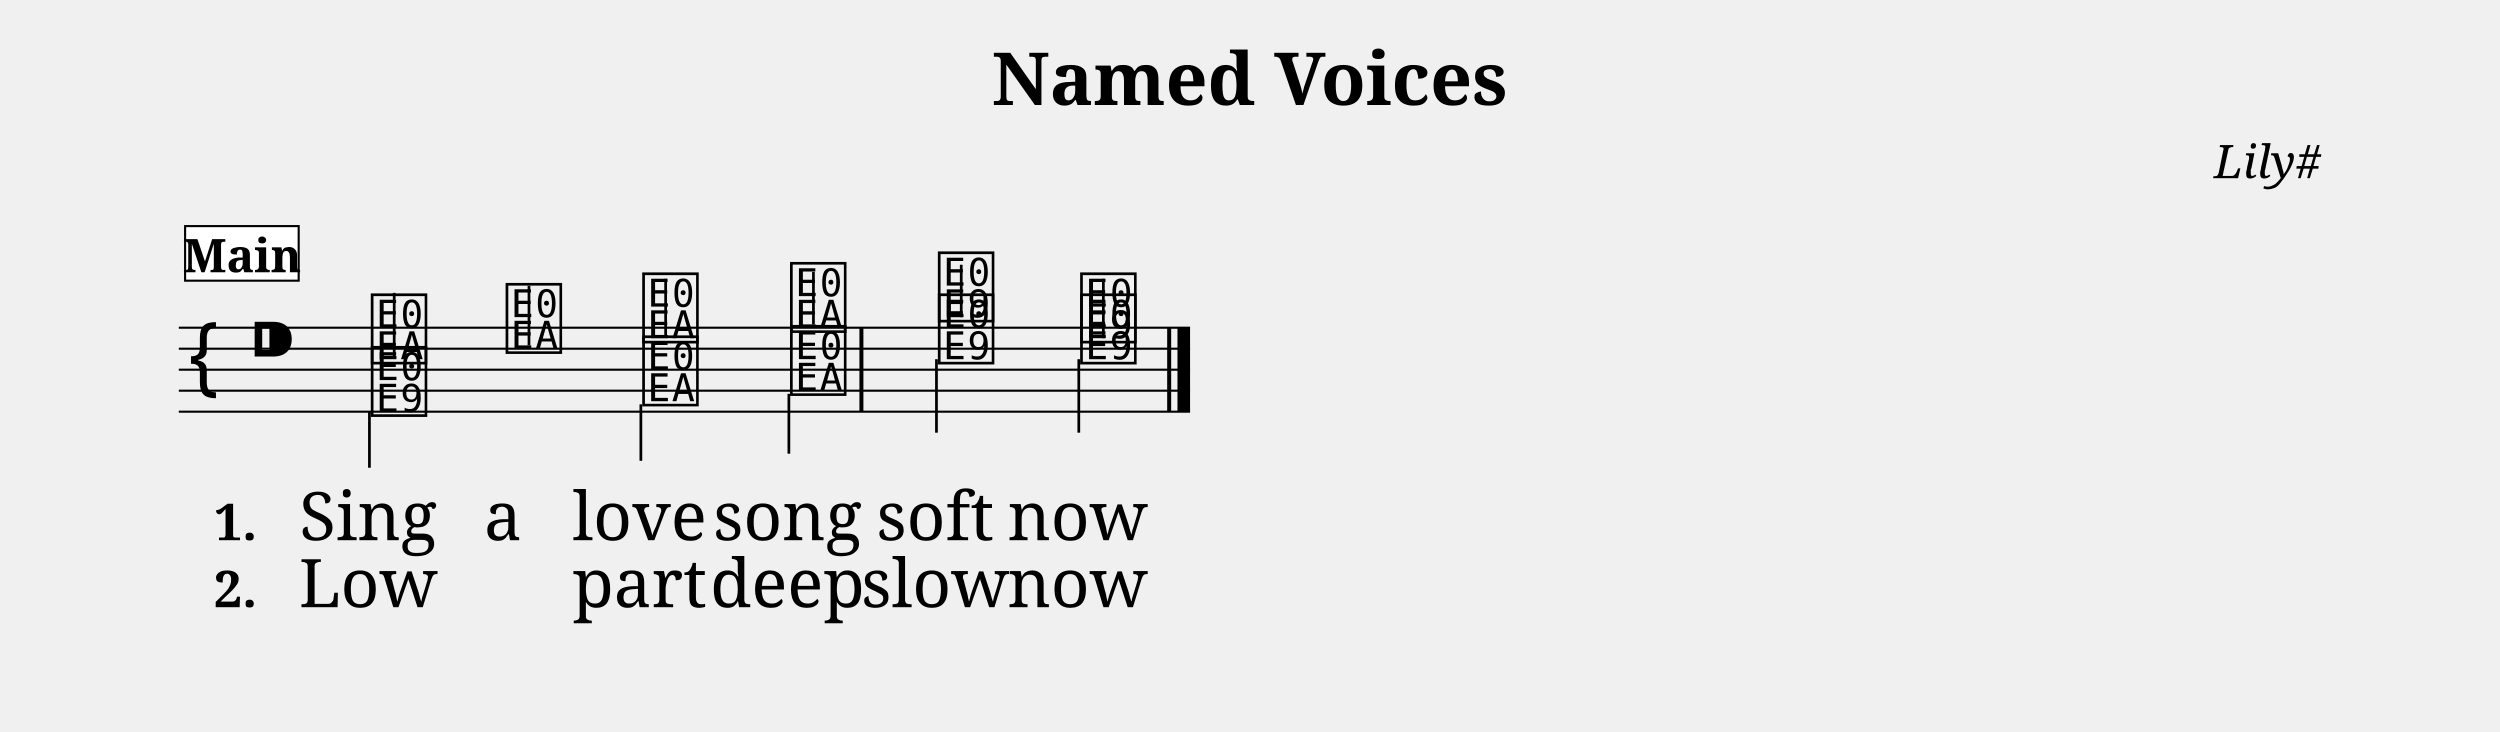
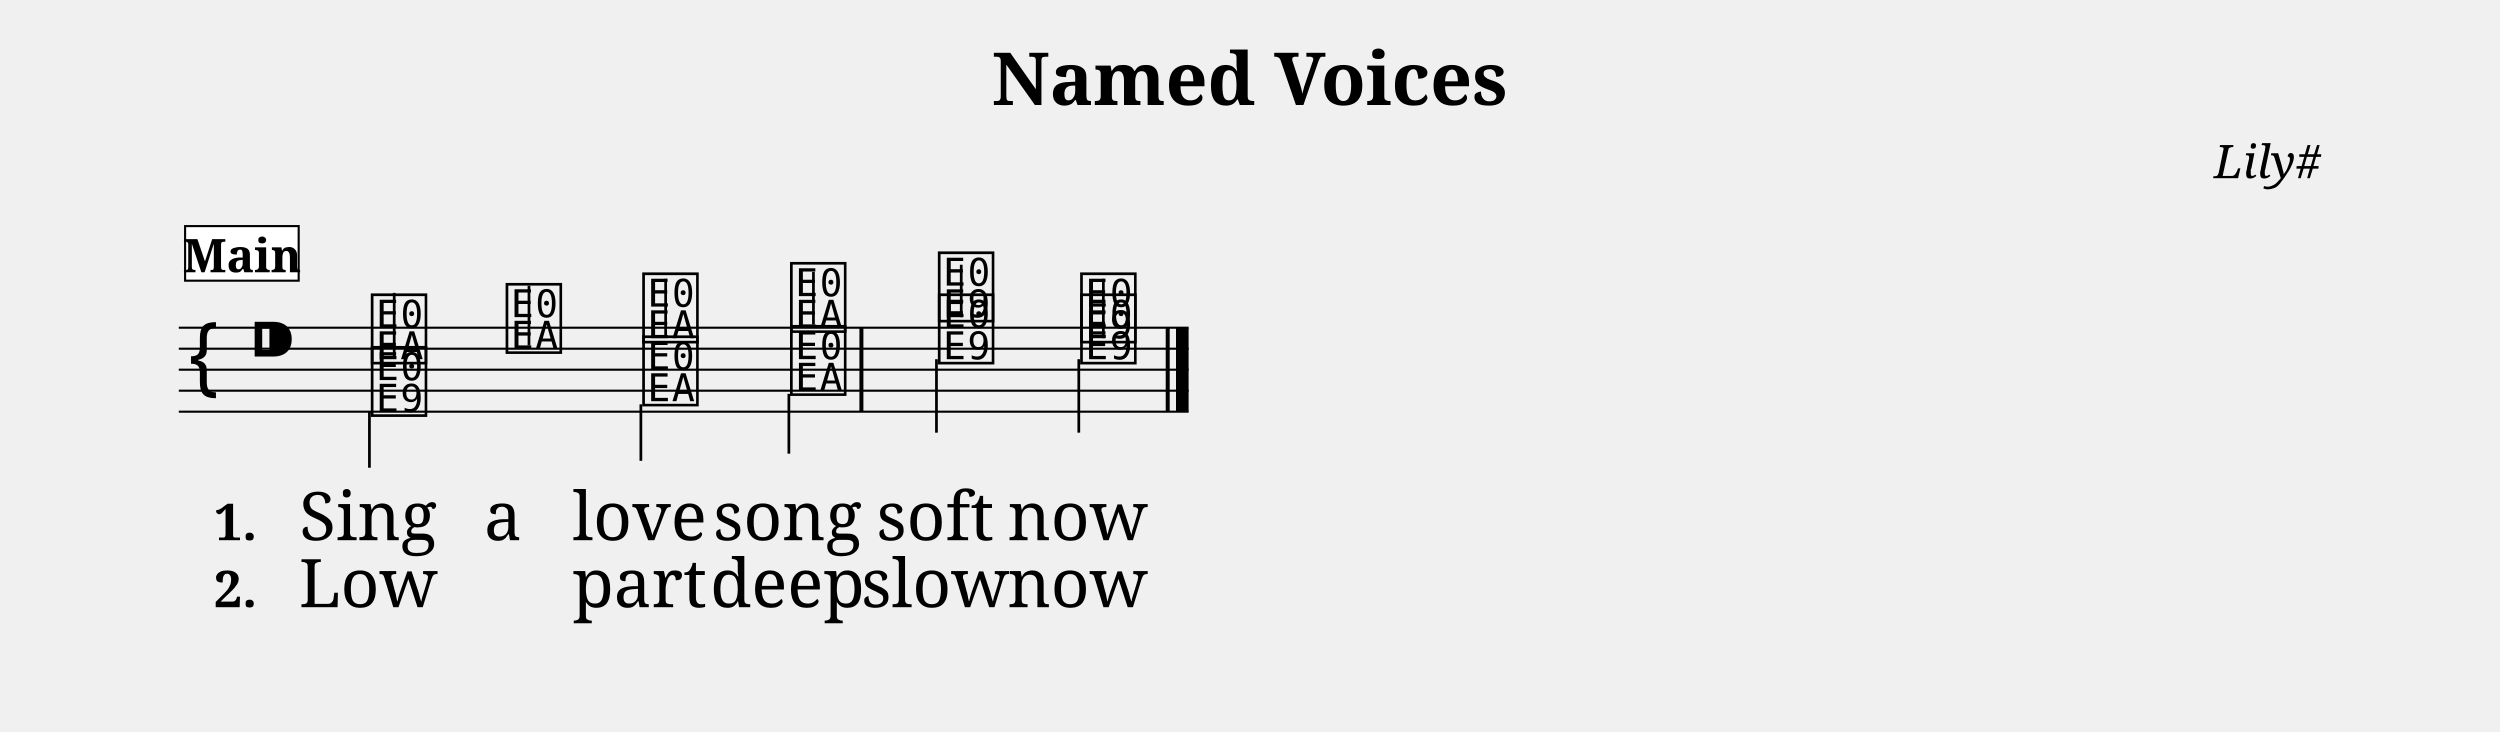
<svg xmlns="http://www.w3.org/2000/svg" width="1190.5" height="348.2" viewBox="0 0 119.05 34.83" font-family="serif">
  <style>
  @font-face { font-family: 'Emmentaler'; src: local('Emmentaler'); }
  .music { font-family: 'Emmentaler', serif; }
</style>
  <text x="59.52" y="5.00" font-size="3.49" font-weight="bold" text-anchor="middle" data-pos="491">Named Voices</text>
  <text x="110.55" y="8.49" font-size="2.20" font-style="italic" text-anchor="end" data-pos="515">Lily#</text>
  <g transform="translate(8.50,0.00) scale(1,1)">
-     <line x1="0.00" y1="15.61" x2="48.17" y2="15.61" stroke="#000000" stroke-width="0.100" />
-     <line x1="0.00" y1="16.61" x2="48.17" y2="16.61" stroke="#000000" stroke-width="0.100" />
-     <line x1="0.00" y1="17.61" x2="48.17" y2="17.61" stroke="#000000" stroke-width="0.100" />
-     <line x1="0.00" y1="18.61" x2="48.17" y2="18.61" stroke="#000000" stroke-width="0.100" />
-     <line x1="0.00" y1="19.61" x2="48.17" y2="19.61" stroke="#000000" stroke-width="0.100" />
+     <line x1="0.00" y1="15.61" x2="48.10" y2="15.61" stroke="#000000" stroke-width="0.100" />
+     <line x1="0.00" y1="16.61" x2="48.10" y2="16.61" stroke="#000000" stroke-width="0.100" />
+     <line x1="0.00" y1="17.61" x2="48.10" y2="17.61" stroke="#000000" stroke-width="0.100" />
+     <line x1="0.00" y1="18.61" x2="48.10" y2="18.61" stroke="#000000" stroke-width="0.100" />
+     <line x1="0.00" y1="19.61" x2="48.10" y2="19.61" stroke="#000000" stroke-width="0.100" />
    <text class="music" x="0.30" y="18.61" font-size="4.00" data-pos="555"></text>
    <text class="music" x="3.30" y="17.61" font-size="4.00" data-pos="523"></text>
    <text class="music" x="9.02" y="17.11" font-size="4.00" data-pos="607"></text>
    <line x1="10.26" y1="16.96" x2="10.26" y2="13.95" stroke="#000000" stroke-width="0.130" />
    <text class="music" x="15.44" y="16.61" font-size="4.00" data-pos="611"></text>
    <line x1="16.68" y1="16.46" x2="16.68" y2="13.61" stroke="#000000" stroke-width="0.130" />
    <text class="music" x="21.95" y="16.11" font-size="4.00" data-pos="614"></text>
    <line x1="23.19" y1="15.96" x2="23.19" y2="13.28" stroke="#000000" stroke-width="0.130" />
    <text class="music" x="28.99" y="15.61" font-size="4.00" data-pos="617"></text>
    <line x1="30.23" y1="15.46" x2="30.23" y2="12.95" stroke="#000000" stroke-width="0.130" />
    <text class="music" x="36.03" y="15.11" font-size="4.00" data-pos="622"></text>
    <line x1="37.27" y1="15.11" x2="37.27" y2="12.61" stroke="#000000" stroke-width="0.130" />
    <text class="music" x="42.81" y="16.11" font-size="4.00" data-pos="626"></text>
    <line x1="44.04" y1="16.11" x2="44.04" y2="13.28" stroke="#000000" stroke-width="0.130" />
    <text class="music" x="9.02" y="19.61" font-size="4.00" data-pos="649"></text>
    <line x1="9.08" y1="19.61" x2="9.08" y2="22.28" stroke="#000000" stroke-width="0.130" />
    <text class="music" x="21.95" y="19.11" font-size="4.00" data-pos="653"></text>
    <line x1="22.01" y1="19.26" x2="22.01" y2="21.95" stroke="#000000" stroke-width="0.130" />
    <text class="music" x="28.99" y="18.61" font-size="4.00" data-pos="656"></text>
    <line x1="29.06" y1="18.76" x2="29.06" y2="21.61" stroke="#000000" stroke-width="0.130" />
    <text class="music" x="36.03" y="17.11" font-size="4.00" data-pos="664"></text>
    <line x1="36.09" y1="17.11" x2="36.09" y2="20.61" stroke="#000000" stroke-width="0.130" />
    <text class="music" x="42.81" y="17.11" font-size="4.00" data-pos="668"></text>
    <line x1="42.87" y1="17.11" x2="42.87" y2="20.61" stroke="#000000" stroke-width="0.130" />
    <rect x="32.42" y="15.61" width="0.19" height="4.00" data-pos="620" />
-     <rect x="47.08" y="15.61" width="0.19" height="4.00" data-pos="629" />
-     <rect x="47.57" y="15.61" width="0.60" height="4.00" data-pos="629" />
+     <rect x="47.01" y="15.61" width="0.19" height="4.00" data-pos="629" />
+     <rect x="47.50" y="15.61" width="0.60" height="4.00" data-pos="629" />
    <text x="9.02" y="25.73" font-size="3.20" text-anchor="middle" data-pos="695">Sing</text>
    <text x="15.44" y="25.73" font-size="3.20" text-anchor="middle" data-pos="700">a</text>
    <text x="21.95" y="25.73" font-size="3.20" text-anchor="middle" data-pos="702">love</text>
    <text x="28.99" y="25.73" font-size="3.20" text-anchor="middle" data-pos="707">song</text>
    <text x="36.03" y="25.73" font-size="3.20" text-anchor="middle" data-pos="714">soft</text>
    <text x="42.81" y="25.73" font-size="3.20" text-anchor="middle" data-pos="719">now</text>
    <text x="9.02" y="28.92" font-size="3.20" text-anchor="middle" data-pos="742">Low</text>
    <text x="21.95" y="28.92" font-size="3.20" text-anchor="middle" data-pos="746">part</text>
    <text x="28.99" y="28.92" font-size="3.20" text-anchor="middle" data-pos="751">deep</text>
    <text x="36.03" y="28.92" font-size="3.20" text-anchor="middle" data-pos="760">slow</text>
    <text x="42.81" y="28.92" font-size="3.20" text-anchor="middle" data-pos="765">now</text>
    <text x="1.68" y="25.73" font-size="2.40" font-weight="bold">1.</text>
    <text x="1.68" y="28.92" font-size="2.40" font-weight="bold">2.</text>
    <rect x="0.30" y="10.77" width="5.41" height="2.60" fill="#FFFFFF" stroke="#000000" stroke-width="0.100" data-pos="570" />
    <text x="3.01" y="12.97" font-size="2.20" font-weight="bold" text-anchor="middle" data-pos="570">Main</text>
  </g>
</svg>
